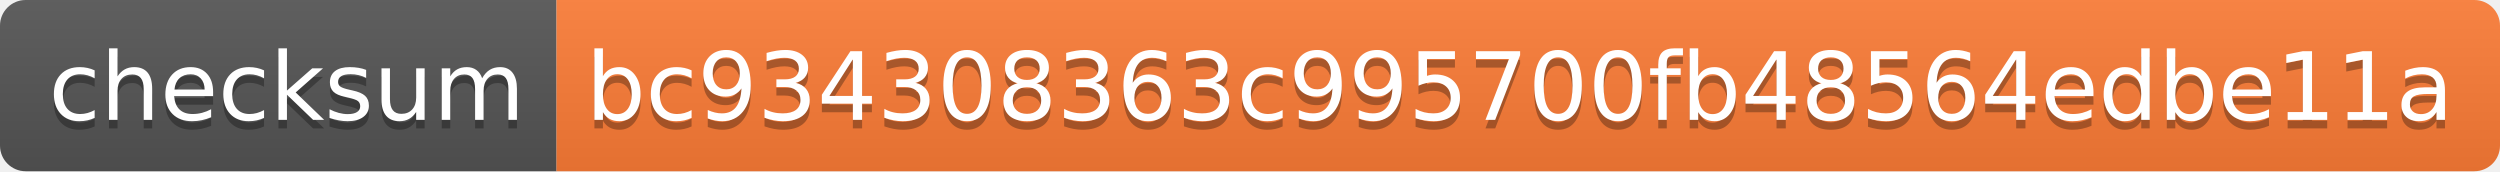
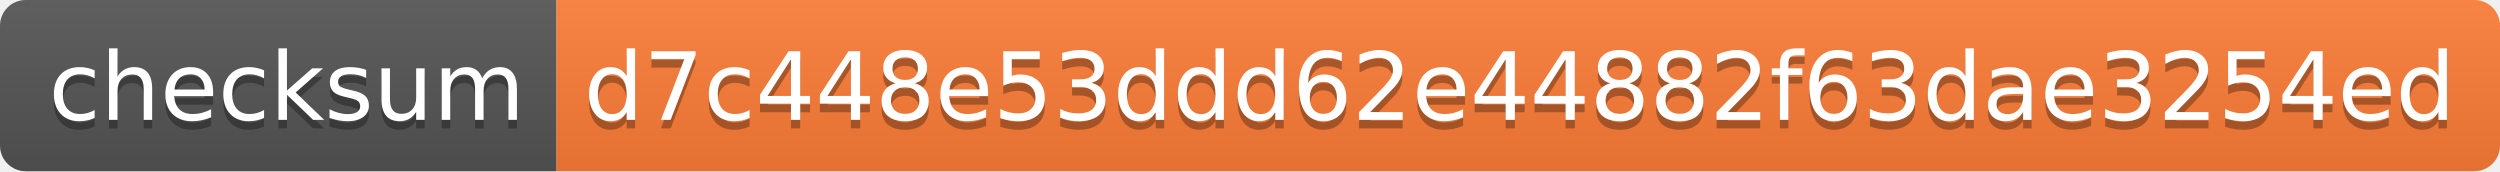
- <svg xmlns="http://www.w3.org/2000/svg" width="292" height="20" role="img" aria-label="checksum: bc934308363c995700fb48564edbe11a">
+ <svg xmlns="http://www.w3.org/2000/svg" width="292" height="20" role="img" aria-label="checksum: d7c448e53ddd62e44882f63dae3254ed">
  <linearGradient id="s" x2="0" y2="100%">
    <stop offset="0" stop-color="#bbb" stop-opacity=".1" />
    <stop offset="1" stop-opacity=".1" />
  </linearGradient>
  <clipPath id="r">
    <rect width="292" height="20" rx="3" fill="#fff" />
  </clipPath>
  <g clip-path="url(#r)">
    <rect width="65" height="20" fill="#555" />
    <rect x="65" width="227" height="20" fill="#fe7d37" />
    <rect width="292" height="20" fill="url(#s)" />
  </g>
  <g fill="#fff" text-anchor="middle" font-family="Verdana,Geneva,DejaVu Sans,sans-serif" text-rendering="geometricPrecision" font-size="110">
    <text aria-hidden="true" x="335" y="150" fill="#010101" fill-opacity=".3" transform="scale(.1)" textLength="550">checksum</text>
    <text x="335" y="140" transform="scale(.1)" fill="#fff" textLength="550">checksum</text>
-     <text aria-hidden="true" x="1775" y="150" fill="#010101" fill-opacity=".3" transform="scale(.1)" textLength="2170">bc934308363c995700fb48564edbe11a</text>
-     <text x="1775" y="140" transform="scale(.1)" fill="#fff" textLength="2170">bc934308363c995700fb48564edbe11a</text>
+     <text aria-hidden="true" x="1775" y="150" fill="#010101" fill-opacity=".3" transform="scale(.1)" textLength="2170">d7c448e53ddd62e44882f63dae3254ed</text>
+     <text x="1775" y="140" transform="scale(.1)" fill="#fff" textLength="2170">d7c448e53ddd62e44882f63dae3254ed</text>
  </g>
</svg>
